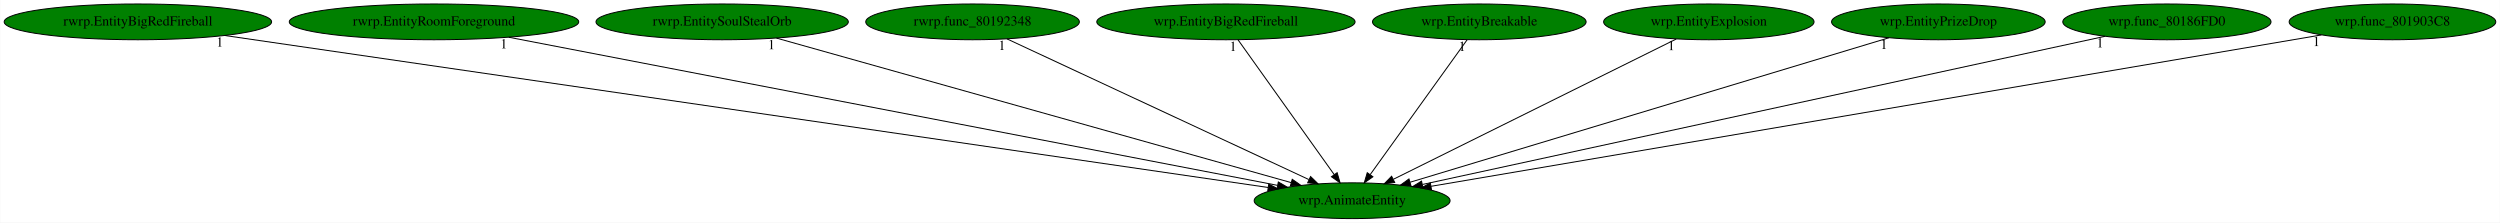
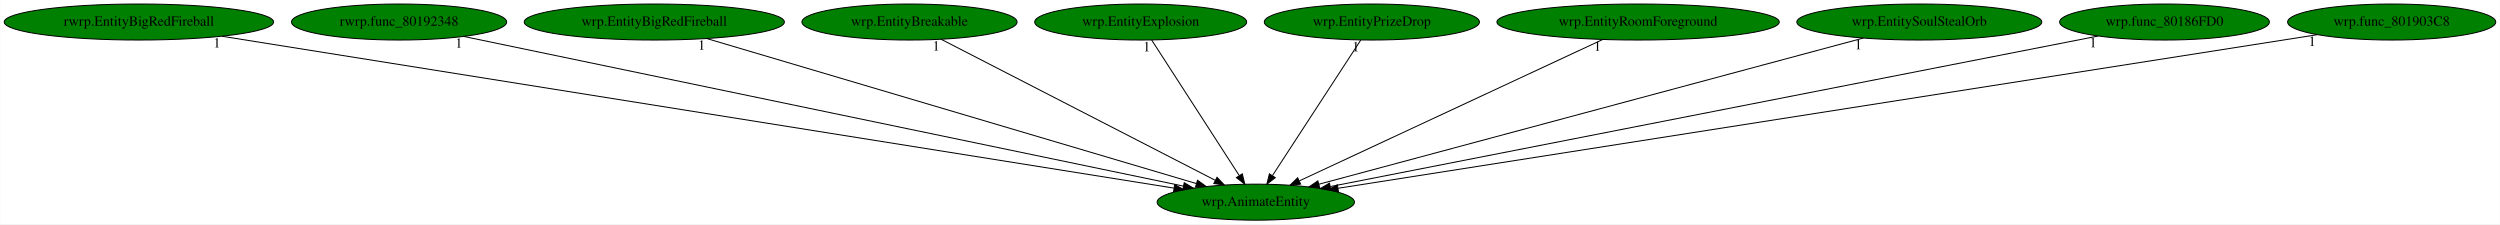
- <svg xmlns="http://www.w3.org/2000/svg" xmlns:xlink="http://www.w3.org/1999/xlink" width="2516pt" height="224pt" viewBox="0.00 0.00 2515.53 224.00">
+ <svg xmlns="http://www.w3.org/2000/svg" xmlns:xlink="http://www.w3.org/1999/xlink" width="2498pt" height="224pt" viewBox="0.00 0.00 2497.53 224.00">
  <g id="graph0" class="graph" transform="scale(1 1) rotate(0) translate(4 220)">
-     <polygon fill="white" stroke="transparent" points="-4,4 -4,-220 2511.53,-220 2511.53,4 -4,4" />
+     <polygon fill="white" stroke="transparent" points="-4,4 -4,-220 2493.53,-220 2493.53,4 -4,4" />
    <g id="node1" class="node">
-       <ellipse fill="green" stroke="black" cx="1356.54" cy="-18" rx="98.58" ry="18" />
-       <text text-anchor="middle" x="1356.54" y="-14.3" font-family="Times,serif" font-size="14.00">wrp.AnimateEntity</text>
+       <ellipse fill="green" stroke="black" cx="1250.54" cy="-18" rx="98.58" ry="18" />
+       <text text-anchor="middle" x="1250.54" y="-14.3" font-family="Times,serif" font-size="14.00">wrp.AnimateEntity</text>
    </g>
    <g id="node2" class="node">
      <g id="a_node2">
        <a xlink:href="rwrp.EntityBigRedFireball.svg" xlink:title="rwrp.EntityBigRedFireball">
          <ellipse fill="green" stroke="black" cx="134.54" cy="-198" rx="134.58" ry="18" />
          <text text-anchor="middle" x="134.54" y="-194.3" font-family="Times,serif" font-size="14.00">rwrp.EntityBigRedFireball</text>
        </a>
      </g>
    </g>
    <g id="edge1" class="edge">
-       <path fill="none" stroke="black" d="M221.93,-184.27C447.89,-151.36 1049.3,-63.75 1272.03,-31.31" />
-       <polygon fill="black" stroke="black" points="1272.63,-34.76 1282.03,-29.85 1271.63,-27.83 1272.63,-34.76" />
-       <text text-anchor="middle" x="216.93" y="-173.07" font-family="Times,serif" font-size="14.00">1</text>
+       <path fill="none" stroke="black" d="M217.51,-183.77C424.66,-150.73 962.66,-64.92 1168.65,-32.06" />
+       <polygon fill="black" stroke="black" points="1169.47,-35.47 1178.8,-30.44 1168.37,-28.56 1169.47,-35.47" />
+       <text text-anchor="middle" x="212.51" y="-172.57" font-family="Times,serif" font-size="14.00">1</text>
    </g>
    <g id="node3" class="node">
      <g id="a_node3">
-         <a xlink:href="rwrp.EntityRoomForeground.svg" xlink:title="rwrp.EntityRoomForeground">
-           <ellipse fill="green" stroke="black" cx="432.54" cy="-198" rx="145.67" ry="18" />
-           <text text-anchor="middle" x="432.54" y="-194.3" font-family="Times,serif" font-size="14.00">rwrp.EntityRoomForeground</text>
+         <a xlink:href="rwrp.func_80192348.svg" xlink:title="rwrp.func_80192348">
+           <ellipse fill="green" stroke="black" cx="394.54" cy="-198" rx="107.48" ry="18" />
+           <text text-anchor="middle" x="394.54" y="-194.3" font-family="Times,serif" font-size="14.00">rwrp.func_80192348</text>
        </a>
      </g>
    </g>
    <g id="edge2" class="edge">
-       <path fill="none" stroke="black" d="M507.76,-182.51C681.28,-149.08 1107.91,-66.9 1281.37,-33.48" />
-       <polygon fill="black" stroke="black" points="1282.28,-36.87 1291.43,-31.54 1280.95,-30 1282.28,-36.87" />
-       <text text-anchor="middle" x="502.76" y="-171.31" font-family="Times,serif" font-size="14.00">1</text>
+       <path fill="none" stroke="black" d="M459.23,-183.55C615.74,-151 1014,-68.19 1178.14,-34.06" />
+       <polygon fill="black" stroke="black" points="1179.06,-37.44 1188.14,-31.98 1177.63,-30.59 1179.06,-37.44" />
+       <text text-anchor="middle" x="454.23" y="-172.35" font-family="Times,serif" font-size="14.00">1</text>
    </g>
    <g id="node4" class="node">
      <g id="a_node4">
-         <a xlink:href="rwrp.EntitySoulStealOrb.svg" xlink:title="rwrp.EntitySoulStealOrb">
-           <ellipse fill="green" stroke="black" cx="722.54" cy="-198" rx="126.98" ry="18" />
-           <text text-anchor="middle" x="722.54" y="-194.3" font-family="Times,serif" font-size="14.00">rwrp.EntitySoulStealOrb</text>
+         <a xlink:href="wrp.EntityBigRedFireball.svg" xlink:title="wrp.EntityBigRedFireball">
+           <ellipse fill="green" stroke="black" cx="649.54" cy="-198" rx="129.98" ry="18" />
+           <text text-anchor="middle" x="649.54" y="-194.3" font-family="Times,serif" font-size="14.00">wrp.EntityBigRedFireball</text>
        </a>
      </g>
    </g>
    <g id="edge3" class="edge">
-       <path fill="none" stroke="black" d="M777.14,-181.67C894.85,-148.62 1171.81,-70.87 1295.27,-36.2" />
-       <polygon fill="black" stroke="black" points="1296.28,-39.55 1304.96,-33.48 1294.39,-32.81 1296.28,-39.55" />
-       <text text-anchor="middle" x="772.14" y="-170.47" font-family="Times,serif" font-size="14.00">1</text>
+       <path fill="none" stroke="black" d="M701.82,-181.52C813.24,-148.52 1073.45,-71.45 1191.01,-36.63" />
+       <polygon fill="black" stroke="black" points="1192.32,-39.89 1200.92,-33.7 1190.34,-33.18 1192.32,-39.89" />
+       <text text-anchor="middle" x="696.82" y="-170.32" font-family="Times,serif" font-size="14.00">1</text>
    </g>
    <g id="node5" class="node">
      <g id="a_node5">
-         <a xlink:href="rwrp.func_80192348.svg" xlink:title="rwrp.func_80192348">
-           <ellipse fill="green" stroke="black" cx="974.54" cy="-198" rx="107.48" ry="18" />
-           <text text-anchor="middle" x="974.54" y="-194.3" font-family="Times,serif" font-size="14.00">rwrp.func_80192348</text>
+         <a xlink:href="wrp.EntityBreakable.svg" xlink:title="wrp.EntityBreakable">
+           <ellipse fill="green" stroke="black" cx="904.54" cy="-198" rx="107.48" ry="18" />
+           <text text-anchor="middle" x="904.54" y="-194.3" font-family="Times,serif" font-size="14.00">wrp.EntityBreakable</text>
        </a>
      </g>
    </g>
    <g id="edge4" class="edge">
-       <path fill="none" stroke="black" d="M1009.11,-180.89C1078.86,-148.39 1236.27,-75.04 1312.94,-39.32" />
-       <polygon fill="black" stroke="black" points="1314.73,-42.34 1322.32,-34.95 1311.78,-36 1314.73,-42.34" />
-       <text text-anchor="middle" x="1004.11" y="-169.69" font-family="Times,serif" font-size="14.00">1</text>
+       <path fill="none" stroke="black" d="M936.16,-180.73C999.22,-148.29 1140.54,-75.59 1210.18,-39.76" />
+       <polygon fill="black" stroke="black" points="1211.82,-42.85 1219.11,-35.17 1208.62,-36.63 1211.82,-42.85" />
+       <text text-anchor="middle" x="931.16" y="-169.53" font-family="Times,serif" font-size="14.00">1</text>
    </g>
    <g id="node6" class="node">
      <g id="a_node6">
-         <a xlink:href="wrp.EntityBigRedFireball.svg" xlink:title="wrp.EntityBigRedFireball">
-           <ellipse fill="green" stroke="black" cx="1229.54" cy="-198" rx="129.98" ry="18" />
-           <text text-anchor="middle" x="1229.54" y="-194.3" font-family="Times,serif" font-size="14.00">wrp.EntityBigRedFireball</text>
+         <a xlink:href="wrp.EntityExplosion.svg" xlink:title="wrp.EntityExplosion">
+           <ellipse fill="green" stroke="black" cx="1135.54" cy="-198" rx="105.88" ry="18" />
+           <text text-anchor="middle" x="1135.54" y="-194.3" font-family="Times,serif" font-size="14.00">wrp.EntityExplosion</text>
        </a>
      </g>
    </g>
    <g id="edge5" class="edge">
-       <path fill="none" stroke="black" d="M1241.72,-179.93C1264.19,-148.43 1312.28,-81.03 1338.53,-44.24" />
-       <polygon fill="black" stroke="black" points="1341.44,-46.19 1344.4,-36.02 1335.74,-42.12 1341.44,-46.19" />
-       <text text-anchor="middle" x="1236.72" y="-168.73" font-family="Times,serif" font-size="14.00">1</text>
+       <path fill="none" stroke="black" d="M1146.56,-179.93C1166.83,-148.57 1210.09,-81.6 1233.93,-44.71" />
+       <polygon fill="black" stroke="black" points="1237.06,-46.31 1239.54,-36.02 1231.18,-42.52 1237.06,-46.31" />
+       <text text-anchor="middle" x="1141.56" y="-168.73" font-family="Times,serif" font-size="14.00">1</text>
    </g>
    <g id="node7" class="node">
      <g id="a_node7">
-         <a xlink:href="wrp.EntityBreakable.svg" xlink:title="wrp.EntityBreakable">
-           <ellipse fill="green" stroke="black" cx="1484.54" cy="-198" rx="107.48" ry="18" />
-           <text text-anchor="middle" x="1484.54" y="-194.3" font-family="Times,serif" font-size="14.00">wrp.EntityBreakable</text>
+         <a xlink:href="wrp.EntityPrizeDrop.svg" xlink:title="wrp.EntityPrizeDrop">
+           <ellipse fill="green" stroke="black" cx="1366.54" cy="-198" rx="107.48" ry="18" />
+           <text text-anchor="middle" x="1366.54" y="-194.3" font-family="Times,serif" font-size="14.00">wrp.EntityPrizeDrop</text>
        </a>
      </g>
    </g>
    <g id="edge6" class="edge">
-       <path fill="none" stroke="black" d="M1472.26,-179.93C1449.61,-148.43 1401.15,-81.03 1374.69,-44.24" />
-       <polygon fill="black" stroke="black" points="1377.45,-42.09 1368.77,-36.02 1371.77,-46.18 1377.45,-42.09" />
-       <text text-anchor="middle" x="1467.26" y="-168.73" font-family="Times,serif" font-size="14.00">1</text>
+       <path fill="none" stroke="black" d="M1355.42,-179.93C1334.98,-148.57 1291.33,-81.6 1267.29,-44.71" />
+       <polygon fill="black" stroke="black" points="1270.02,-42.48 1261.63,-36.02 1264.15,-46.3 1270.02,-42.48" />
+       <text text-anchor="middle" x="1350.42" y="-168.73" font-family="Times,serif" font-size="14.00">1</text>
    </g>
    <g id="node8" class="node">
      <g id="a_node8">
-         <a xlink:href="wrp.EntityExplosion.svg" xlink:title="wrp.EntityExplosion">
-           <ellipse fill="green" stroke="black" cx="1715.54" cy="-198" rx="105.88" ry="18" />
-           <text text-anchor="middle" x="1715.54" y="-194.3" font-family="Times,serif" font-size="14.00">wrp.EntityExplosion</text>
+         <a xlink:href="wrp.EntityRoomForeground.svg" xlink:title="wrp.EntityRoomForeground">
+           <ellipse fill="green" stroke="black" cx="1632.54" cy="-198" rx="141.07" ry="18" />
+           <text text-anchor="middle" x="1632.54" y="-194.3" font-family="Times,serif" font-size="14.00">wrp.EntityRoomForeground</text>
        </a>
      </g>
    </g>
    <g id="edge7" class="edge">
-       <path fill="none" stroke="black" d="M1682.73,-180.73C1617.21,-148.25 1470.29,-75.4 1398.14,-39.63" />
-       <polygon fill="black" stroke="black" points="1399.4,-36.34 1388.88,-35.04 1396.29,-42.62 1399.4,-36.34" />
-       <text text-anchor="middle" x="1677.73" y="-169.53" font-family="Times,serif" font-size="14.00">1</text>
+       <path fill="none" stroke="black" d="M1596.94,-180.41C1526.69,-147.68 1370.43,-74.87 1294.14,-39.32" />
+       <polygon fill="black" stroke="black" points="1295.35,-36.02 1284.8,-34.97 1292.39,-42.36 1295.35,-36.02" />
+       <text text-anchor="middle" x="1591.94" y="-169.21" font-family="Times,serif" font-size="14.00">1</text>
    </g>
    <g id="node9" class="node">
      <g id="a_node9">
-         <a xlink:href="wrp.EntityPrizeDrop.svg" xlink:title="wrp.EntityPrizeDrop">
-           <ellipse fill="green" stroke="black" cx="1946.54" cy="-198" rx="107.48" ry="18" />
-           <text text-anchor="middle" x="1946.54" y="-194.3" font-family="Times,serif" font-size="14.00">wrp.EntityPrizeDrop</text>
+         <a xlink:href="wrp.EntitySoulStealOrb.svg" xlink:title="wrp.EntitySoulStealOrb">
+           <ellipse fill="green" stroke="black" cx="1913.54" cy="-198" rx="122.38" ry="18" />
+           <text text-anchor="middle" x="1913.54" y="-194.3" font-family="Times,serif" font-size="14.00">wrp.EntitySoulStealOrb</text>
        </a>
      </g>
    </g>
    <g id="edge8" class="edge">
-       <path fill="none" stroke="black" d="M1896.74,-181.98C1788.22,-149.24 1530.86,-71.59 1414.93,-36.62" />
-       <polygon fill="black" stroke="black" points="1415.75,-33.21 1405.16,-33.67 1413.73,-39.91 1415.75,-33.21" />
-       <text text-anchor="middle" x="1891.74" y="-170.78" font-family="Times,serif" font-size="14.00">1</text>
+       <path fill="none" stroke="black" d="M1857.58,-181.98C1734.81,-149.02 1442.52,-70.54 1313.54,-35.91" />
+       <polygon fill="black" stroke="black" points="1314.36,-32.51 1303.8,-33.3 1312.55,-39.27 1314.36,-32.51" />
+       <text text-anchor="middle" x="1852.58" y="-170.78" font-family="Times,serif" font-size="14.00">1</text>
    </g>
    <g id="node10" class="node">
      <g id="a_node10">
        <a xlink:href="wrp.func_80186FD0.svg" xlink:title="wrp.func_80186FD0">
-           <ellipse fill="green" stroke="black" cx="2176.54" cy="-198" rx="104.78" ry="18" />
-           <text text-anchor="middle" x="2176.54" y="-194.3" font-family="Times,serif" font-size="14.00">wrp.func_80186FD0</text>
+           <ellipse fill="green" stroke="black" cx="2158.54" cy="-198" rx="104.78" ry="18" />
+           <text text-anchor="middle" x="2158.54" y="-194.3" font-family="Times,serif" font-size="14.00">wrp.func_80186FD0</text>
        </a>
      </g>
    </g>
    <g id="edge9" class="edge">
-       <path fill="none" stroke="black" d="M2114.23,-183.47C1964.56,-150.99 1585.5,-68.7 1427.44,-34.39" />
-       <polygon fill="black" stroke="black" points="1427.87,-30.9 1417.36,-32.2 1426.39,-37.74 1427.87,-30.9" />
-       <text text-anchor="middle" x="2109.23" y="-172.27" font-family="Times,serif" font-size="14.00">1</text>
+       <path fill="none" stroke="black" d="M2092.14,-183.98C1926.99,-151.61 1498.56,-67.62 1325.09,-33.62" />
+       <polygon fill="black" stroke="black" points="1325.52,-30.13 1315.03,-31.64 1324.17,-37 1325.52,-30.13" />
+       <text text-anchor="middle" x="2087.14" y="-172.78" font-family="Times,serif" font-size="14.00">1</text>
    </g>
    <g id="node11" class="node">
      <g id="a_node11">
        <a xlink:href="wrp.func_801903C8.svg" xlink:title="wrp.func_801903C8">
-           <ellipse fill="green" stroke="black" cx="2403.54" cy="-198" rx="103.98" ry="18" />
-           <text text-anchor="middle" x="2403.54" y="-194.3" font-family="Times,serif" font-size="14.00">wrp.func_801903C8</text>
+           <ellipse fill="green" stroke="black" cx="2385.54" cy="-198" rx="103.98" ry="18" />
+           <text text-anchor="middle" x="2385.54" y="-194.3" font-family="Times,serif" font-size="14.00">wrp.func_801903C8</text>
        </a>
      </g>
    </g>
    <g id="edge10" class="edge">
-       <path fill="none" stroke="black" d="M2331.99,-184.84C2143.32,-152.76 1633.3,-66.05 1435.99,-32.51" />
-       <polygon fill="black" stroke="black" points="1436.43,-29.03 1425.98,-30.81 1435.26,-35.93 1436.43,-29.03" />
-       <text text-anchor="middle" x="2326.99" y="-173.64" font-family="Times,serif" font-size="14.00">1</text>
+       <path fill="none" stroke="black" d="M2311.07,-185.32C2107.88,-153.45 1544.97,-65.18 1332.85,-31.91" />
+       <polygon fill="black" stroke="black" points="1333.13,-28.41 1322.71,-30.32 1332.05,-35.33 1333.13,-28.41" />
+       <text text-anchor="middle" x="2306.07" y="-174.12" font-family="Times,serif" font-size="14.00">1</text>
    </g>
  </g>
</svg>
